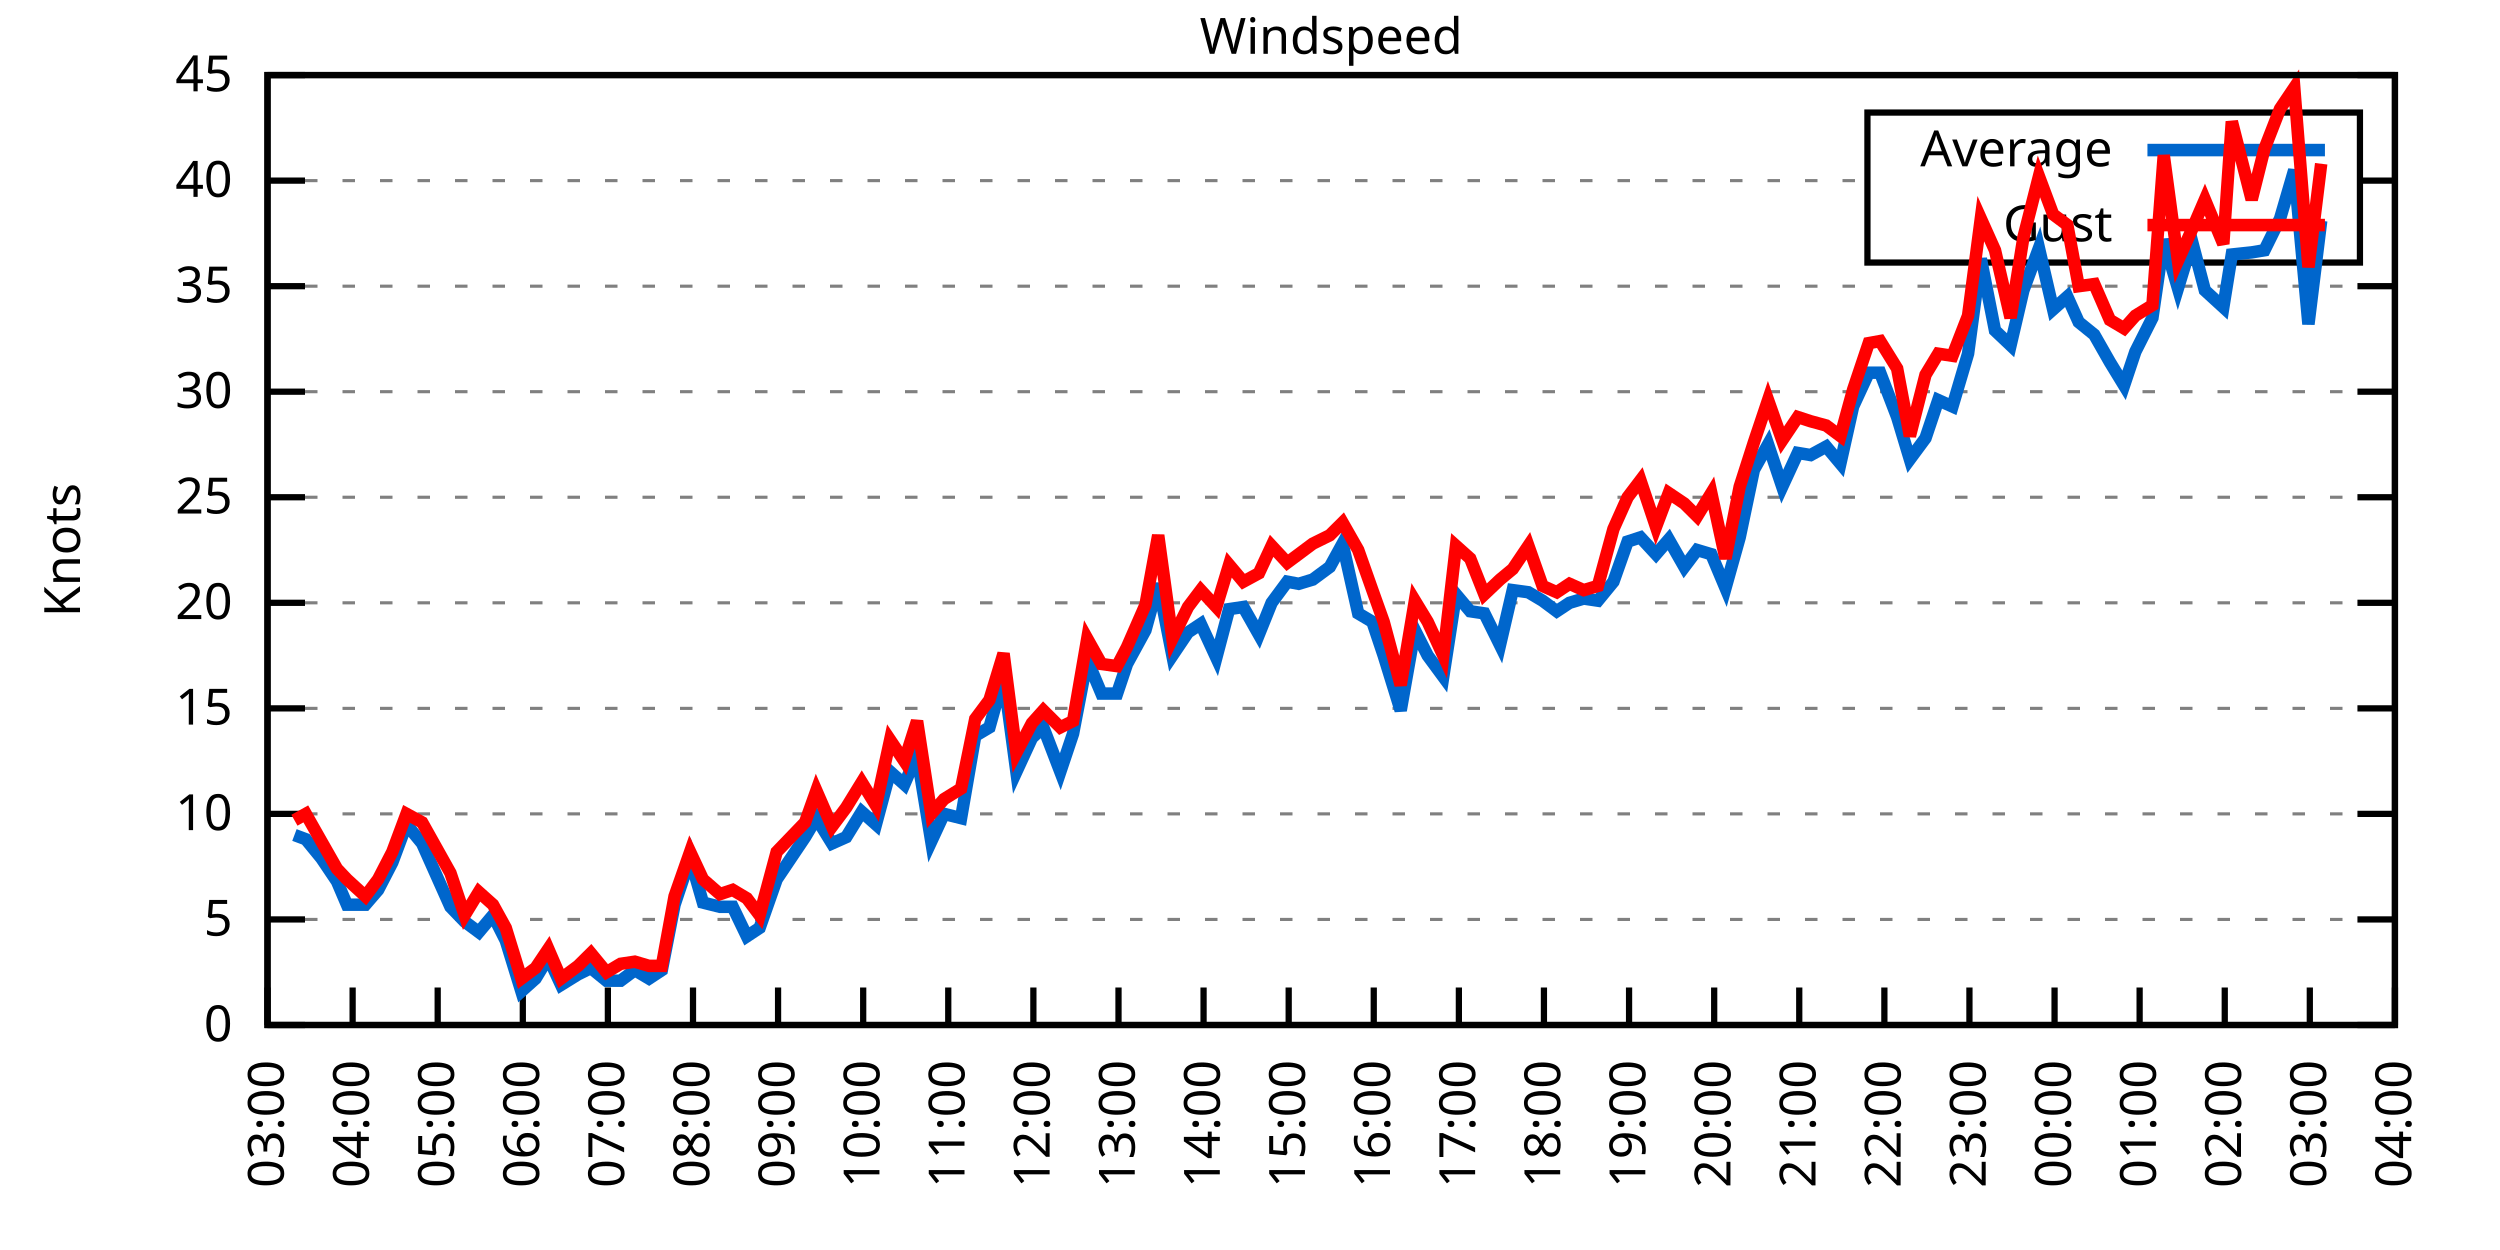
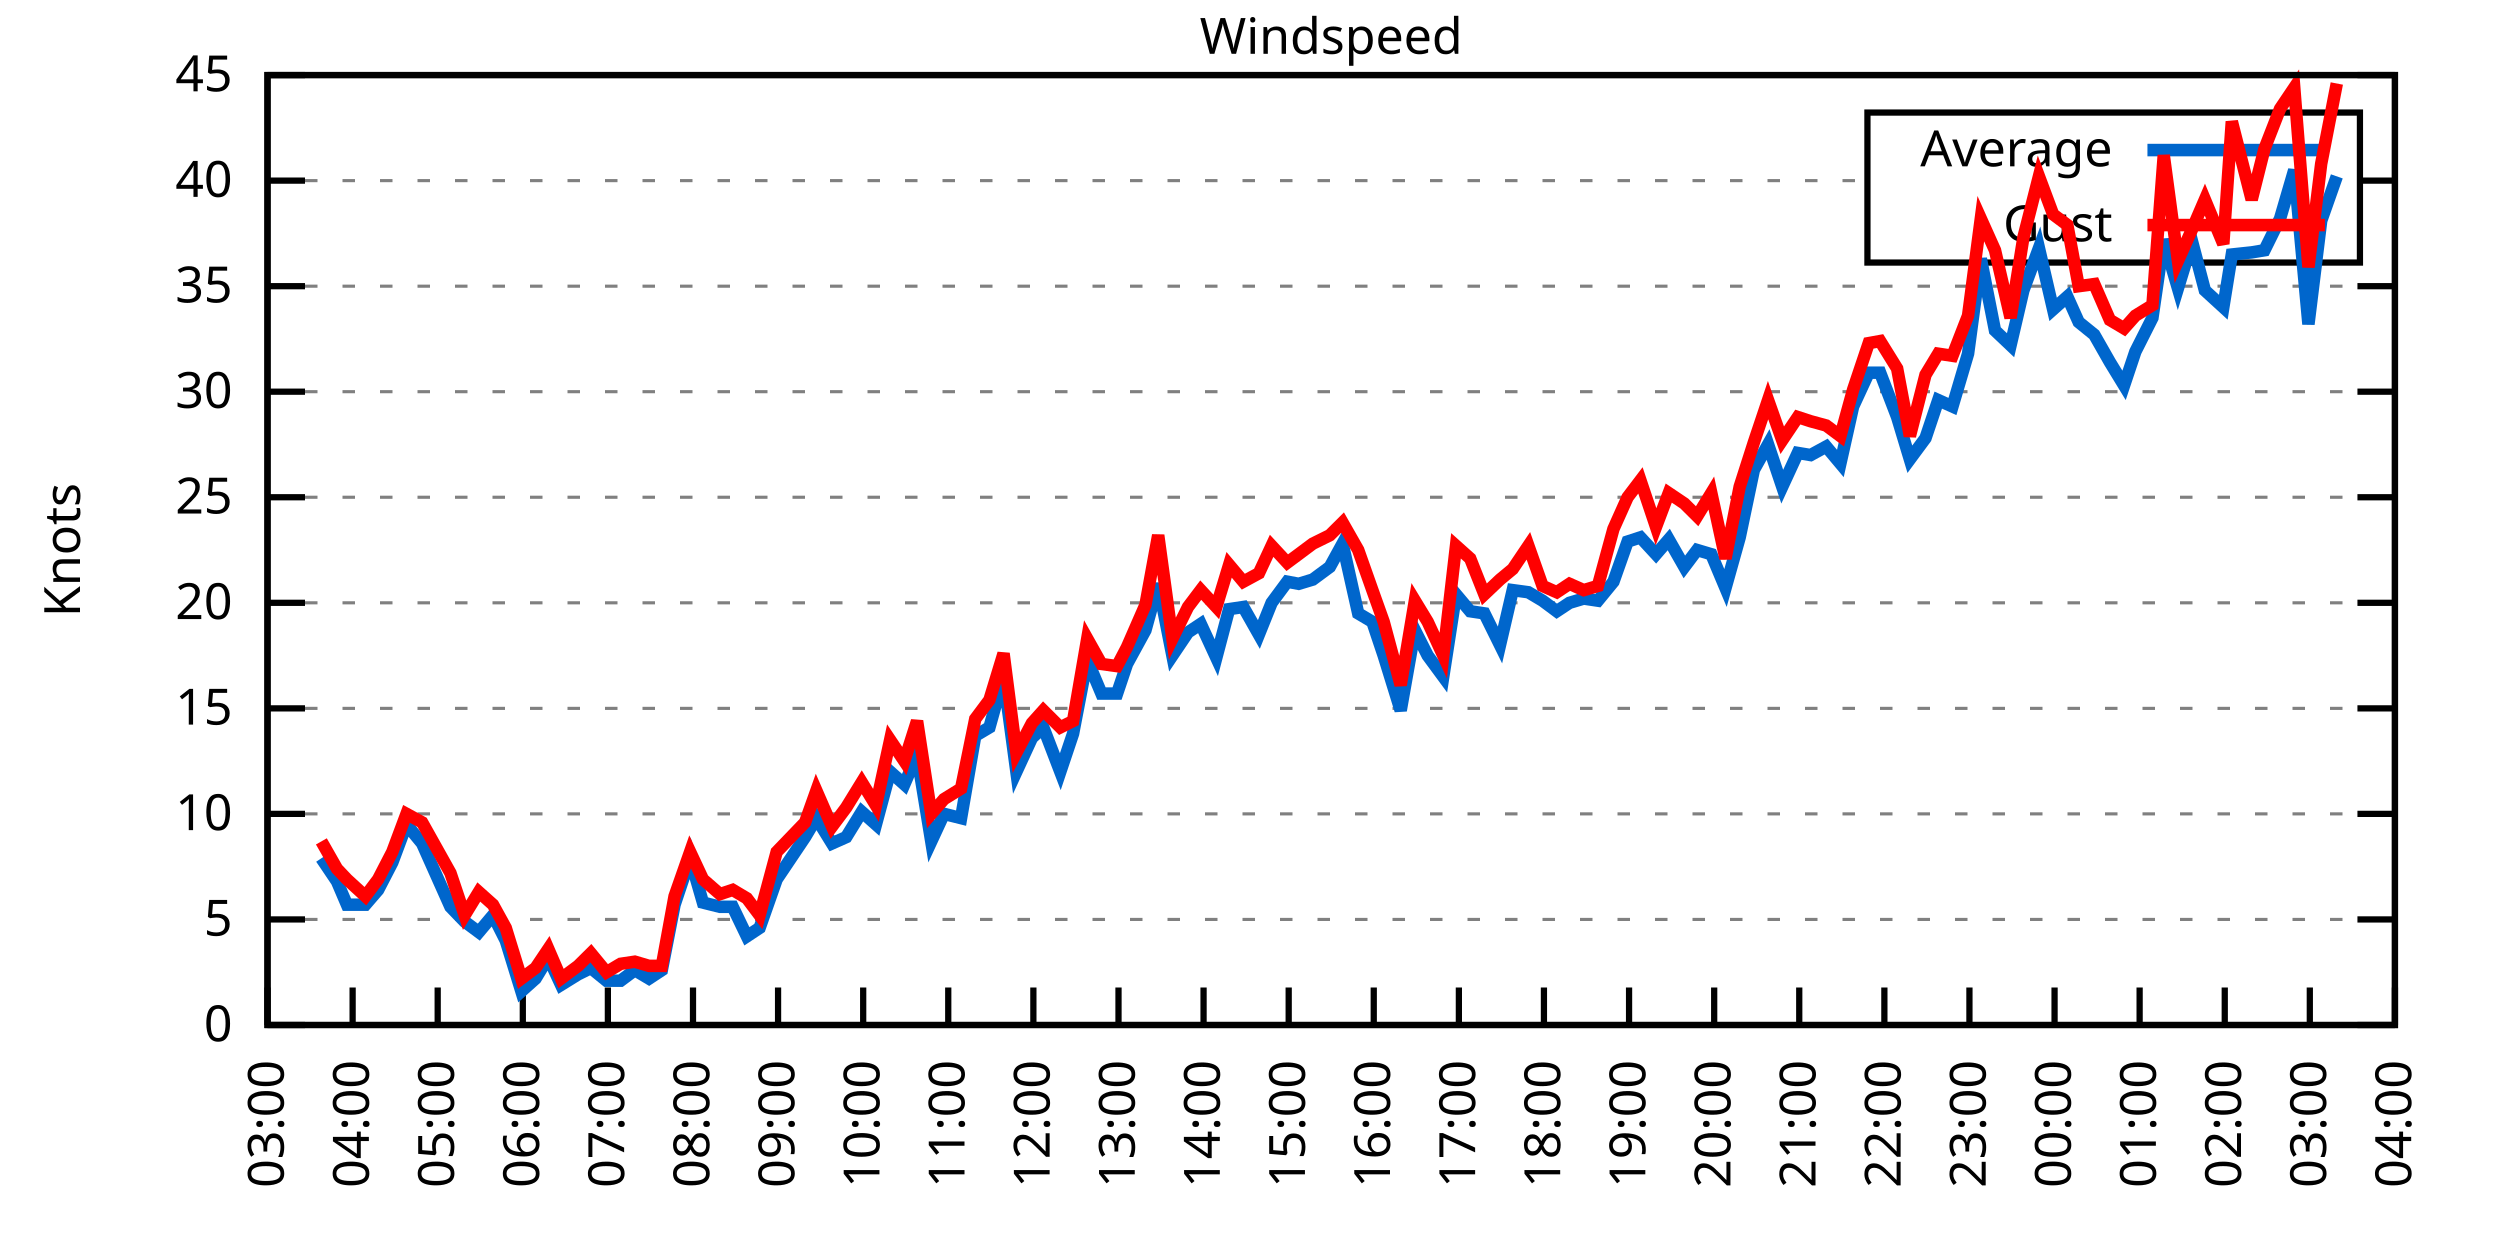
<svg xmlns="http://www.w3.org/2000/svg" xmlns:xlink="http://www.w3.org/1999/xlink" width="400" height="200" viewBox="0 0 400 200">
  <g id="gnuplot_canvas">
    <rect x="0" y="0" width="400" height="200" fill="none" />
    <defs>
      <circle id="gpDot" r="0.5" stroke-width="0.5" stroke="currentColor" />
      <path id="gpPt0" stroke-width="0.333" stroke="currentColor" d="M-1,0 h2 M0,-1 v2" />
      <path id="gpPt1" stroke-width="0.333" stroke="currentColor" d="M-1,-1 L1,1 M1,-1 L-1,1" />
      <path id="gpPt2" stroke-width="0.333" stroke="currentColor" d="M-1,0 L1,0 M0,-1 L0,1 M-1,-1 L1,1 M-1,1 L1,-1" />
      <rect id="gpPt3" stroke-width="0.333" stroke="currentColor" x="-1" y="-1" width="2" height="2" />
      <rect id="gpPt4" stroke-width="0.333" stroke="currentColor" fill="currentColor" x="-1" y="-1" width="2" height="2" />
      <circle id="gpPt5" stroke-width="0.333" stroke="currentColor" cx="0" cy="0" r="1" />
      <use xlink:href="#gpPt5" id="gpPt6" fill="currentColor" stroke="none" />
      <path id="gpPt7" stroke-width="0.333" stroke="currentColor" d="M0,-1.33 L-1.33,0.67 L1.33,0.67 z" />
      <use xlink:href="#gpPt7" id="gpPt8" fill="currentColor" stroke="none" />
      <use xlink:href="#gpPt7" id="gpPt9" stroke="currentColor" transform="rotate(180)" />
      <use xlink:href="#gpPt9" id="gpPt10" fill="currentColor" stroke="none" />
      <use xlink:href="#gpPt3" id="gpPt11" stroke="currentColor" transform="rotate(45)" />
      <use xlink:href="#gpPt11" id="gpPt12" fill="currentColor" stroke="none" />
      <path id="gpPt13" stroke-width="0.333" stroke="currentColor" d="M0,1.330 L1.265,0.411 L0.782,-1.067 L-0.782,-1.076 L-1.265,0.411 z" />
      <use xlink:href="#gpPt13" id="gpPt14" fill="currentColor" stroke="none" />
      <filter id="textbox" filterUnits="objectBoundingBox" x="0" y="0" height="1" width="1">
        <feFlood flood-color="white" flood-opacity="1" result="bgnd" />
        <feComposite in="SourceGraphic" in2="bgnd" operator="atop" />
      </filter>
      <filter id="greybox" filterUnits="objectBoundingBox" x="0" y="0" height="1" width="1">
        <feFlood flood-color="lightgrey" flood-opacity="1" result="grey" />
        <feComposite in="SourceGraphic" in2="grey" operator="atop" />
      </filter>
    </defs>
    <g fill="none" color="white" stroke="currentColor" stroke-width="1.00" stroke-linecap="butt" stroke-linejoin="miter">
</g>
    <g fill="none" color="black" stroke="currentColor" stroke-width="1.00" stroke-linecap="butt" stroke-linejoin="miter">
      <g stroke="none" shape-rendering="crispEdges">
        <polygon fill="rgb(255, 255, 255)" points="42.80,164.00 383.18,164.00 383.18,12.02 42.80,12.02 " />
      </g>
    </g>
    <g fill="none" color="black" stroke="currentColor" stroke-width="1.00" stroke-linecap="butt" stroke-linejoin="miter">
</g>
    <g fill="none" color="black" stroke="black" stroke-width="0.50" stroke-linecap="butt" stroke-linejoin="miter">
</g>
    <g fill="none" color="gray" stroke="currentColor" stroke-width="0.50" stroke-linecap="butt" stroke-linejoin="miter">
      <path stroke="gray" stroke-dasharray="2,4" class="gridline" d="M42.80,164.00 L383.19,164.00  " />
    </g>
    <g fill="none" color="gray" stroke="gray" stroke-width="1.00" stroke-linecap="butt" stroke-linejoin="miter">
</g>
    <g fill="none" color="black" stroke="currentColor" stroke-width="1.00" stroke-linecap="butt" stroke-linejoin="miter">
      <path stroke="black" d="M42.80,164.00 L48.80,164.00 M383.19,164.00 L377.19,164.00  " />
      <g transform="translate(37.20,166.60)" stroke="none" fill="black" font-family="Sans" font-size="8.00" text-anchor="end">
        <text>
          <tspan font-family="Sans"> 0</tspan>
        </text>
      </g>
    </g>
    <g fill="none" color="black" stroke="currentColor" stroke-width="1.00" stroke-linecap="butt" stroke-linejoin="miter">
</g>
    <g fill="none" color="black" stroke="black" stroke-width="0.50" stroke-linecap="butt" stroke-linejoin="miter">
</g>
    <g fill="none" color="gray" stroke="currentColor" stroke-width="0.50" stroke-linecap="butt" stroke-linejoin="miter">
      <path stroke="gray" stroke-dasharray="2,4" class="gridline" d="M42.80,147.11 L383.19,147.11  " />
    </g>
    <g fill="none" color="gray" stroke="gray" stroke-width="1.00" stroke-linecap="butt" stroke-linejoin="miter">
</g>
    <g fill="none" color="black" stroke="currentColor" stroke-width="1.00" stroke-linecap="butt" stroke-linejoin="miter">
      <path stroke="black" d="M42.80,147.11 L48.80,147.11 M383.19,147.11 L377.19,147.11  " />
      <g transform="translate(37.20,149.71)" stroke="none" fill="black" font-family="Sans" font-size="8.00" text-anchor="end">
        <text>
          <tspan font-family="Sans"> 5</tspan>
        </text>
      </g>
    </g>
    <g fill="none" color="black" stroke="currentColor" stroke-width="1.00" stroke-linecap="butt" stroke-linejoin="miter">
</g>
    <g fill="none" color="black" stroke="black" stroke-width="0.50" stroke-linecap="butt" stroke-linejoin="miter">
</g>
    <g fill="none" color="gray" stroke="currentColor" stroke-width="0.50" stroke-linecap="butt" stroke-linejoin="miter">
      <path stroke="gray" stroke-dasharray="2,4" class="gridline" d="M42.80,130.22 L383.19,130.22  " />
    </g>
    <g fill="none" color="gray" stroke="gray" stroke-width="1.00" stroke-linecap="butt" stroke-linejoin="miter">
</g>
    <g fill="none" color="black" stroke="currentColor" stroke-width="1.00" stroke-linecap="butt" stroke-linejoin="miter">
      <path stroke="black" d="M42.80,130.22 L48.80,130.22 M383.19,130.22 L377.19,130.22  " />
      <g transform="translate(37.20,132.82)" stroke="none" fill="black" font-family="Sans" font-size="8.00" text-anchor="end">
        <text>
          <tspan font-family="Sans"> 10</tspan>
        </text>
      </g>
    </g>
    <g fill="none" color="black" stroke="currentColor" stroke-width="1.00" stroke-linecap="butt" stroke-linejoin="miter">
</g>
    <g fill="none" color="black" stroke="black" stroke-width="0.50" stroke-linecap="butt" stroke-linejoin="miter">
</g>
    <g fill="none" color="gray" stroke="currentColor" stroke-width="0.50" stroke-linecap="butt" stroke-linejoin="miter">
      <path stroke="gray" stroke-dasharray="2,4" class="gridline" d="M42.80,113.34 L383.19,113.34  " />
    </g>
    <g fill="none" color="gray" stroke="gray" stroke-width="1.00" stroke-linecap="butt" stroke-linejoin="miter">
</g>
    <g fill="none" color="black" stroke="currentColor" stroke-width="1.00" stroke-linecap="butt" stroke-linejoin="miter">
      <path stroke="black" d="M42.80,113.34 L48.80,113.34 M383.19,113.34 L377.19,113.34  " />
      <g transform="translate(37.20,115.94)" stroke="none" fill="black" font-family="Sans" font-size="8.00" text-anchor="end">
        <text>
          <tspan font-family="Sans"> 15</tspan>
        </text>
      </g>
    </g>
    <g fill="none" color="black" stroke="currentColor" stroke-width="1.00" stroke-linecap="butt" stroke-linejoin="miter">
</g>
    <g fill="none" color="black" stroke="black" stroke-width="0.50" stroke-linecap="butt" stroke-linejoin="miter">
</g>
    <g fill="none" color="gray" stroke="currentColor" stroke-width="0.50" stroke-linecap="butt" stroke-linejoin="miter">
      <path stroke="gray" stroke-dasharray="2,4" class="gridline" d="M42.80,96.45 L383.19,96.45  " />
    </g>
    <g fill="none" color="gray" stroke="gray" stroke-width="1.00" stroke-linecap="butt" stroke-linejoin="miter">
</g>
    <g fill="none" color="black" stroke="currentColor" stroke-width="1.00" stroke-linecap="butt" stroke-linejoin="miter">
      <path stroke="black" d="M42.80,96.45 L48.80,96.45 M383.19,96.45 L377.19,96.45  " />
      <g transform="translate(37.20,99.05)" stroke="none" fill="black" font-family="Sans" font-size="8.00" text-anchor="end">
        <text>
          <tspan font-family="Sans"> 20</tspan>
        </text>
      </g>
    </g>
    <g fill="none" color="black" stroke="currentColor" stroke-width="1.00" stroke-linecap="butt" stroke-linejoin="miter">
</g>
    <g fill="none" color="black" stroke="black" stroke-width="0.50" stroke-linecap="butt" stroke-linejoin="miter">
</g>
    <g fill="none" color="gray" stroke="currentColor" stroke-width="0.50" stroke-linecap="butt" stroke-linejoin="miter">
      <path stroke="gray" stroke-dasharray="2,4" class="gridline" d="M42.80,79.56 L383.19,79.56  " />
    </g>
    <g fill="none" color="gray" stroke="gray" stroke-width="1.00" stroke-linecap="butt" stroke-linejoin="miter">
</g>
    <g fill="none" color="black" stroke="currentColor" stroke-width="1.00" stroke-linecap="butt" stroke-linejoin="miter">
      <path stroke="black" d="M42.80,79.56 L48.80,79.56 M383.19,79.56 L377.19,79.56  " />
      <g transform="translate(37.20,82.16)" stroke="none" fill="black" font-family="Sans" font-size="8.00" text-anchor="end">
        <text>
          <tspan font-family="Sans"> 25</tspan>
        </text>
      </g>
    </g>
    <g fill="none" color="black" stroke="currentColor" stroke-width="1.00" stroke-linecap="butt" stroke-linejoin="miter">
</g>
    <g fill="none" color="black" stroke="black" stroke-width="0.50" stroke-linecap="butt" stroke-linejoin="miter">
</g>
    <g fill="none" color="gray" stroke="currentColor" stroke-width="0.50" stroke-linecap="butt" stroke-linejoin="miter">
      <path stroke="gray" stroke-dasharray="2,4" class="gridline" d="M42.80,62.67 L383.19,62.67  " />
    </g>
    <g fill="none" color="gray" stroke="gray" stroke-width="1.00" stroke-linecap="butt" stroke-linejoin="miter">
</g>
    <g fill="none" color="black" stroke="currentColor" stroke-width="1.00" stroke-linecap="butt" stroke-linejoin="miter">
      <path stroke="black" d="M42.80,62.67 L48.80,62.67 M383.19,62.67 L377.19,62.67  " />
      <g transform="translate(37.20,65.27)" stroke="none" fill="black" font-family="Sans" font-size="8.00" text-anchor="end">
        <text>
          <tspan font-family="Sans"> 30</tspan>
        </text>
      </g>
    </g>
    <g fill="none" color="black" stroke="currentColor" stroke-width="1.00" stroke-linecap="butt" stroke-linejoin="miter">
</g>
    <g fill="none" color="black" stroke="black" stroke-width="0.50" stroke-linecap="butt" stroke-linejoin="miter">
</g>
    <g fill="none" color="gray" stroke="currentColor" stroke-width="0.50" stroke-linecap="butt" stroke-linejoin="miter">
      <path stroke="gray" stroke-dasharray="2,4" class="gridline" d="M42.80,45.79 L383.19,45.79  " />
    </g>
    <g fill="none" color="gray" stroke="gray" stroke-width="1.00" stroke-linecap="butt" stroke-linejoin="miter">
</g>
    <g fill="none" color="black" stroke="currentColor" stroke-width="1.00" stroke-linecap="butt" stroke-linejoin="miter">
      <path stroke="black" d="M42.80,45.79 L48.80,45.79 M383.19,45.79 L377.19,45.79  " />
      <g transform="translate(37.20,48.39)" stroke="none" fill="black" font-family="Sans" font-size="8.00" text-anchor="end">
        <text>
          <tspan font-family="Sans"> 35</tspan>
        </text>
      </g>
    </g>
    <g fill="none" color="black" stroke="currentColor" stroke-width="1.00" stroke-linecap="butt" stroke-linejoin="miter">
</g>
    <g fill="none" color="black" stroke="black" stroke-width="0.50" stroke-linecap="butt" stroke-linejoin="miter">
</g>
    <g fill="none" color="gray" stroke="currentColor" stroke-width="0.50" stroke-linecap="butt" stroke-linejoin="miter">
      <path stroke="gray" stroke-dasharray="2,4" class="gridline" d="M42.80,28.90 L298.79,28.90 M377.59,28.90 L383.19,28.90  " />
    </g>
    <g fill="none" color="gray" stroke="gray" stroke-width="1.00" stroke-linecap="butt" stroke-linejoin="miter">
</g>
    <g fill="none" color="black" stroke="currentColor" stroke-width="1.00" stroke-linecap="butt" stroke-linejoin="miter">
      <path stroke="black" d="M42.80,28.90 L48.80,28.90 M383.19,28.90 L377.19,28.90  " />
      <g transform="translate(37.20,31.50)" stroke="none" fill="black" font-family="Sans" font-size="8.00" text-anchor="end">
        <text>
          <tspan font-family="Sans"> 40</tspan>
        </text>
      </g>
    </g>
    <g fill="none" color="black" stroke="currentColor" stroke-width="1.00" stroke-linecap="butt" stroke-linejoin="miter">
</g>
    <g fill="none" color="black" stroke="black" stroke-width="0.50" stroke-linecap="butt" stroke-linejoin="miter">
</g>
    <g fill="none" color="gray" stroke="currentColor" stroke-width="0.50" stroke-linecap="butt" stroke-linejoin="miter">
      <path stroke="gray" stroke-dasharray="2,4" class="gridline" d="M42.80,12.01 L383.19,12.01  " />
    </g>
    <g fill="none" color="gray" stroke="gray" stroke-width="1.00" stroke-linecap="butt" stroke-linejoin="miter">
</g>
    <g fill="none" color="black" stroke="currentColor" stroke-width="1.00" stroke-linecap="butt" stroke-linejoin="miter">
      <path stroke="black" d="M42.80,12.01 L48.80,12.01 M383.19,12.01 L377.19,12.01  " />
      <g transform="translate(37.20,14.61)" stroke="none" fill="black" font-family="Sans" font-size="8.00" text-anchor="end">
        <text>
          <tspan font-family="Sans"> 45</tspan>
        </text>
      </g>
    </g>
    <g fill="none" color="black" stroke="currentColor" stroke-width="1.00" stroke-linecap="butt" stroke-linejoin="miter">
      <path stroke="black" d="M42.80,164.00 L42.80,158.00  " />
      <g transform="translate(45.40,169.60) rotate(270.00)" stroke="none" fill="black" font-family="Sans" font-size="8.00" text-anchor="end">
        <text>
          <tspan font-family="Sans">03:00</tspan>
        </text>
      </g>
    </g>
    <g fill="none" color="black" stroke="currentColor" stroke-width="1.00" stroke-linecap="butt" stroke-linejoin="miter">
      <path stroke="black" d="M56.42,164.00 L56.42,158.00  " />
      <g transform="translate(59.02,169.60) rotate(270.00)" stroke="none" fill="black" font-family="Sans" font-size="8.00" text-anchor="end">
        <text>
          <tspan font-family="Sans">04:00</tspan>
        </text>
      </g>
    </g>
    <g fill="none" color="black" stroke="currentColor" stroke-width="1.00" stroke-linecap="butt" stroke-linejoin="miter">
      <path stroke="black" d="M70.03,164.00 L70.03,158.00  " />
      <g transform="translate(72.63,169.60) rotate(270.00)" stroke="none" fill="black" font-family="Sans" font-size="8.00" text-anchor="end">
        <text>
          <tspan font-family="Sans">05:00</tspan>
        </text>
      </g>
    </g>
    <g fill="none" color="black" stroke="currentColor" stroke-width="1.00" stroke-linecap="butt" stroke-linejoin="miter">
      <path stroke="black" d="M83.65,164.00 L83.65,158.00  " />
      <g transform="translate(86.25,169.60) rotate(270.00)" stroke="none" fill="black" font-family="Sans" font-size="8.00" text-anchor="end">
        <text>
          <tspan font-family="Sans">06:00</tspan>
        </text>
      </g>
    </g>
    <g fill="none" color="black" stroke="currentColor" stroke-width="1.00" stroke-linecap="butt" stroke-linejoin="miter">
      <path stroke="black" d="M97.26,164.00 L97.26,158.00  " />
      <g transform="translate(99.86,169.60) rotate(270.00)" stroke="none" fill="black" font-family="Sans" font-size="8.00" text-anchor="end">
        <text>
          <tspan font-family="Sans">07:00</tspan>
        </text>
      </g>
    </g>
    <g fill="none" color="black" stroke="currentColor" stroke-width="1.00" stroke-linecap="butt" stroke-linejoin="miter">
      <path stroke="black" d="M110.88,164.00 L110.88,158.00  " />
      <g transform="translate(113.48,169.60) rotate(270.00)" stroke="none" fill="black" font-family="Sans" font-size="8.00" text-anchor="end">
        <text>
          <tspan font-family="Sans">08:00</tspan>
        </text>
      </g>
    </g>
    <g fill="none" color="black" stroke="currentColor" stroke-width="1.00" stroke-linecap="butt" stroke-linejoin="miter">
      <path stroke="black" d="M124.49,164.00 L124.49,158.00  " />
      <g transform="translate(127.09,169.60) rotate(270.00)" stroke="none" fill="black" font-family="Sans" font-size="8.00" text-anchor="end">
        <text>
          <tspan font-family="Sans">09:00</tspan>
        </text>
      </g>
    </g>
    <g fill="none" color="black" stroke="currentColor" stroke-width="1.00" stroke-linecap="butt" stroke-linejoin="miter">
      <path stroke="black" d="M138.11,164.00 L138.11,158.00  " />
      <g transform="translate(140.71,169.60) rotate(270.00)" stroke="none" fill="black" font-family="Sans" font-size="8.00" text-anchor="end">
        <text>
          <tspan font-family="Sans">10:00</tspan>
        </text>
      </g>
    </g>
    <g fill="none" color="black" stroke="currentColor" stroke-width="1.00" stroke-linecap="butt" stroke-linejoin="miter">
      <path stroke="black" d="M151.72,164.00 L151.72,158.00  " />
      <g transform="translate(154.32,169.60) rotate(270.00)" stroke="none" fill="black" font-family="Sans" font-size="8.00" text-anchor="end">
        <text>
          <tspan font-family="Sans">11:00</tspan>
        </text>
      </g>
    </g>
    <g fill="none" color="black" stroke="currentColor" stroke-width="1.00" stroke-linecap="butt" stroke-linejoin="miter">
      <path stroke="black" d="M165.34,164.00 L165.34,158.00  " />
      <g transform="translate(167.94,169.60) rotate(270.00)" stroke="none" fill="black" font-family="Sans" font-size="8.00" text-anchor="end">
        <text>
          <tspan font-family="Sans">12:00</tspan>
        </text>
      </g>
    </g>
    <g fill="none" color="black" stroke="currentColor" stroke-width="1.00" stroke-linecap="butt" stroke-linejoin="miter">
      <path stroke="black" d="M178.96,164.00 L178.96,158.00  " />
      <g transform="translate(181.56,169.60) rotate(270.00)" stroke="none" fill="black" font-family="Sans" font-size="8.00" text-anchor="end">
        <text>
          <tspan font-family="Sans">13:00</tspan>
        </text>
      </g>
    </g>
    <g fill="none" color="black" stroke="currentColor" stroke-width="1.00" stroke-linecap="butt" stroke-linejoin="miter">
      <path stroke="black" d="M192.57,164.00 L192.57,158.00  " />
      <g transform="translate(195.17,169.60) rotate(270.00)" stroke="none" fill="black" font-family="Sans" font-size="8.00" text-anchor="end">
        <text>
          <tspan font-family="Sans">14:00</tspan>
        </text>
      </g>
    </g>
    <g fill="none" color="black" stroke="currentColor" stroke-width="1.00" stroke-linecap="butt" stroke-linejoin="miter">
      <path stroke="black" d="M206.19,164.00 L206.19,158.00  " />
      <g transform="translate(208.79,169.60) rotate(270.00)" stroke="none" fill="black" font-family="Sans" font-size="8.00" text-anchor="end">
        <text>
          <tspan font-family="Sans">15:00</tspan>
        </text>
      </g>
    </g>
    <g fill="none" color="black" stroke="currentColor" stroke-width="1.00" stroke-linecap="butt" stroke-linejoin="miter">
      <path stroke="black" d="M219.80,164.00 L219.80,158.00  " />
      <g transform="translate(222.40,169.60) rotate(270.00)" stroke="none" fill="black" font-family="Sans" font-size="8.00" text-anchor="end">
        <text>
          <tspan font-family="Sans">16:00</tspan>
        </text>
      </g>
    </g>
    <g fill="none" color="black" stroke="currentColor" stroke-width="1.00" stroke-linecap="butt" stroke-linejoin="miter">
      <path stroke="black" d="M233.42,164.00 L233.42,158.00  " />
      <g transform="translate(236.02,169.60) rotate(270.00)" stroke="none" fill="black" font-family="Sans" font-size="8.00" text-anchor="end">
        <text>
          <tspan font-family="Sans">17:00</tspan>
        </text>
      </g>
    </g>
    <g fill="none" color="black" stroke="currentColor" stroke-width="1.00" stroke-linecap="butt" stroke-linejoin="miter">
      <path stroke="black" d="M247.03,164.00 L247.03,158.00  " />
      <g transform="translate(249.63,169.60) rotate(270.00)" stroke="none" fill="black" font-family="Sans" font-size="8.00" text-anchor="end">
        <text>
          <tspan font-family="Sans">18:00</tspan>
        </text>
      </g>
    </g>
    <g fill="none" color="black" stroke="currentColor" stroke-width="1.00" stroke-linecap="butt" stroke-linejoin="miter">
      <path stroke="black" d="M260.65,164.00 L260.65,158.00  " />
      <g transform="translate(263.25,169.60) rotate(270.00)" stroke="none" fill="black" font-family="Sans" font-size="8.00" text-anchor="end">
        <text>
          <tspan font-family="Sans">19:00</tspan>
        </text>
      </g>
    </g>
    <g fill="none" color="black" stroke="currentColor" stroke-width="1.00" stroke-linecap="butt" stroke-linejoin="miter">
      <path stroke="black" d="M274.27,164.00 L274.27,158.00  " />
      <g transform="translate(276.87,169.60) rotate(270.00)" stroke="none" fill="black" font-family="Sans" font-size="8.00" text-anchor="end">
        <text>
          <tspan font-family="Sans">20:00</tspan>
        </text>
      </g>
    </g>
    <g fill="none" color="black" stroke="currentColor" stroke-width="1.00" stroke-linecap="butt" stroke-linejoin="miter">
      <path stroke="black" d="M287.88,164.00 L287.88,158.00  " />
      <g transform="translate(290.48,169.60) rotate(270.00)" stroke="none" fill="black" font-family="Sans" font-size="8.00" text-anchor="end">
        <text>
          <tspan font-family="Sans">21:00</tspan>
        </text>
      </g>
    </g>
    <g fill="none" color="black" stroke="currentColor" stroke-width="1.00" stroke-linecap="butt" stroke-linejoin="miter">
      <path stroke="black" d="M301.50,164.00 L301.50,158.00  " />
      <g transform="translate(304.10,169.60) rotate(270.00)" stroke="none" fill="black" font-family="Sans" font-size="8.00" text-anchor="end">
        <text>
          <tspan font-family="Sans">22:00</tspan>
        </text>
      </g>
    </g>
    <g fill="none" color="black" stroke="currentColor" stroke-width="1.00" stroke-linecap="butt" stroke-linejoin="miter">
      <path stroke="black" d="M315.11,164.00 L315.11,158.00  " />
      <g transform="translate(317.71,169.60) rotate(270.00)" stroke="none" fill="black" font-family="Sans" font-size="8.00" text-anchor="end">
        <text>
          <tspan font-family="Sans">23:00</tspan>
        </text>
      </g>
    </g>
    <g fill="none" color="black" stroke="currentColor" stroke-width="1.00" stroke-linecap="butt" stroke-linejoin="miter">
      <path stroke="black" d="M328.73,164.00 L328.73,158.00  " />
      <g transform="translate(331.33,169.60) rotate(270.00)" stroke="none" fill="black" font-family="Sans" font-size="8.00" text-anchor="end">
        <text>
          <tspan font-family="Sans">00:00</tspan>
        </text>
      </g>
    </g>
    <g fill="none" color="black" stroke="currentColor" stroke-width="1.00" stroke-linecap="butt" stroke-linejoin="miter">
      <path stroke="black" d="M342.34,164.00 L342.34,158.00  " />
      <g transform="translate(344.94,169.60) rotate(270.00)" stroke="none" fill="black" font-family="Sans" font-size="8.00" text-anchor="end">
        <text>
          <tspan font-family="Sans">01:00</tspan>
        </text>
      </g>
    </g>
    <g fill="none" color="black" stroke="currentColor" stroke-width="1.00" stroke-linecap="butt" stroke-linejoin="miter">
      <path stroke="black" d="M355.96,164.00 L355.96,158.00  " />
      <g transform="translate(358.56,169.60) rotate(270.00)" stroke="none" fill="black" font-family="Sans" font-size="8.00" text-anchor="end">
        <text>
          <tspan font-family="Sans">02:00</tspan>
        </text>
      </g>
    </g>
    <g fill="none" color="black" stroke="currentColor" stroke-width="1.00" stroke-linecap="butt" stroke-linejoin="miter">
      <path stroke="black" d="M369.57,164.00 L369.57,158.00  " />
      <g transform="translate(372.17,169.60) rotate(270.00)" stroke="none" fill="black" font-family="Sans" font-size="8.00" text-anchor="end">
        <text>
          <tspan font-family="Sans">03:00</tspan>
        </text>
      </g>
    </g>
    <g fill="none" color="black" stroke="currentColor" stroke-width="1.00" stroke-linecap="butt" stroke-linejoin="miter">
      <path stroke="black" d="M383.19,164.00 L383.19,158.00  " />
      <g transform="translate(385.79,169.60) rotate(270.00)" stroke="none" fill="black" font-family="Sans" font-size="8.00" text-anchor="end">
        <text>
          <tspan font-family="Sans">04:00</tspan>
        </text>
      </g>
    </g>
    <g fill="none" color="black" stroke="currentColor" stroke-width="1.00" stroke-linecap="butt" stroke-linejoin="miter">
</g>
    <g fill="none" color="black" stroke="currentColor" stroke-width="1.00" stroke-linecap="butt" stroke-linejoin="miter">
      <path stroke="black" d="M42.80,12.01 L42.80,164.00 L383.19,164.00 L383.19,12.01 L42.80,12.01 Z  " />
    </g>
    <g fill="none" color="black" stroke="currentColor" stroke-width="1.00" stroke-linecap="butt" stroke-linejoin="miter">
</g>
    <g fill="none" color="black" stroke="currentColor" stroke-width="1.00" stroke-linecap="butt" stroke-linejoin="miter">
      <path stroke="black" d="M298.79,42.01 L298.79,18.01 L377.59,18.01 L377.59,42.01 L298.79,42.01 Z  " />
    </g>
    <g id="Windspeed_plot_1">
      <g fill="none" color="white" stroke="black" stroke-width="2.00" stroke-linecap="butt" stroke-linejoin="miter">
</g>
      <g fill="none" color="black" stroke="currentColor" stroke-width="2.00" stroke-linecap="butt" stroke-linejoin="miter">
        <g transform="translate(337.99,26.61)" stroke="none" fill="black" font-family="Sans" font-size="8.00" text-anchor="end">
          <text>
            <tspan font-family="Sans">Average</tspan>
          </text>
        </g>
      </g>
      <g fill="none" color="black" stroke="currentColor" stroke-width="2.00" stroke-linecap="butt" stroke-linejoin="miter">
-         <path stroke="rgb(  0, 102, 204)" d="M343.59,24.01 L371.99,24.01 M47.11,133.60 L48.93,134.28 L51.42,137.32 L53.92,141.03 L55.51,144.75 L58.46,144.75   L60.50,142.38 L62.77,137.99 L65.04,131.91 L67.54,134.95 L72.07,145.09 L74.34,147.45 L76.61,149.14 L78.88,146.44   L80.92,150.49 L83.42,158.60 L85.69,156.57 L87.73,153.19 L89.77,157.58 L92.50,155.89 L94.54,154.88 L97.04,156.91   L99.30,156.91 L101.57,155.22 L103.84,156.57 L105.89,155.22 L107.93,144.75 L110.42,137.32 L112.47,144.41 L115.19,145.09   L117.23,145.09 L119.50,149.81 L121.54,148.46 L124.27,140.69 L128.81,133.94 L130.62,130.90 L133.12,134.95 L135.39,133.94   L137.88,129.89 L140.15,131.91 L142.42,123.47 L144.69,125.50 L146.73,120.77 L149.00,134.62 L151.04,130.22 L153.77,130.90   L156.04,117.73 L158.31,116.38 L160.57,108.27 L162.62,123.47 L165.11,118.07 L166.93,116.38 L169.65,123.47 L171.69,117.39   L173.96,105.57 L176.23,110.97 L178.73,110.97 L180.32,106.24 L183.27,100.84 L185.31,93.41 L187.58,104.89 L190.08,101.18   L192.12,99.83 L194.61,105.23 L196.66,97.46 L198.93,97.12 L201.42,101.52 L203.46,96.45 L205.96,93.07 L207.78,93.41   L210.04,92.73 L212.77,90.71 L214.81,86.99 L217.31,98.14 L219.58,99.49 L221.39,104.89 L224.11,113.67 L226.38,100.84   L228.43,104.89 L230.92,108.27 L232.96,95.10 L235.23,97.80 L237.50,98.14 L240.00,103.20 L242.04,94.42 L244.54,94.76   L246.81,96.11 L249.08,97.80 L251.12,96.45 L253.39,95.77 L255.66,96.11 L258.15,93.07 L260.42,86.65 L262.47,85.98   L264.96,88.68 L267.00,86.32 L269.50,90.71 L271.54,88.00 L273.81,88.68 L276.08,94.08 L278.35,85.98 L280.62,75.17   L282.89,71.12 L285.16,77.87 L287.65,72.47 L289.70,72.81 L292.19,71.45 L294.46,74.16 L296.50,65.04 L299.00,59.63   L300.82,59.63 L303.54,66.73 L305.58,73.48 L308.08,70.10 L310.12,64.02 L312.39,65.04 L314.89,56.59 L316.93,41.39   L319.20,52.88 L321.69,55.24 L323.74,46.46 L326.23,39.71 L328.50,49.50 L330.77,47.47 L332.59,51.53 L335.08,53.55   L337.58,57.94 L339.85,61.66 L341.66,56.26 L344.39,50.85 L346.20,38.35 L348.47,46.12 L350.74,38.69 L352.78,46.46   L355.73,49.16 L357.09,40.72 L360.27,40.38 L362.31,40.04 L364.81,34.98 L367.08,27.21 L369.35,51.87 L371.39,35.32    " />
+         <path stroke="rgb(  0, 102, 204)" d="M343.59,24.01 L371.99,24.01 M51.42,137.32 L53.92,141.03 L55.51,144.75 L58.46,144.75 L60.50,142.38 L62.77,137.99   L65.04,131.91 L67.54,134.95 L72.07,145.09 L74.34,147.45 L76.61,149.14 L78.88,146.44 L80.92,150.49 L83.42,158.60   L85.69,156.57 L87.73,153.19 L89.77,157.58 L92.50,155.89 L94.54,154.88 L97.04,156.91 L99.30,156.91 L101.57,155.22   L103.84,156.57 L105.89,155.22 L107.93,144.75 L110.42,137.32 L112.47,144.41 L115.19,145.09 L117.23,145.09 L119.50,149.81   L121.54,148.46 L124.27,140.69 L128.81,133.94 L130.62,130.90 L133.12,134.95 L135.39,133.94 L137.88,129.89 L140.15,131.91   L142.42,123.47 L144.69,125.50 L146.73,120.77 L149.00,134.62 L151.04,130.22 L153.77,130.90 L156.04,117.73 L158.31,116.38   L160.57,108.27 L162.62,123.47 L165.11,118.07 L166.93,116.38 L169.65,123.47 L171.69,117.39 L173.96,105.57 L176.23,110.97   L178.73,110.97 L180.32,106.24 L183.27,100.84 L185.31,93.41 L187.58,104.89 L190.08,101.18 L192.12,99.83 L194.61,105.23   L196.66,97.46 L198.93,97.12 L201.42,101.52 L203.46,96.45 L205.96,93.07 L207.78,93.41 L210.04,92.73 L212.77,90.71   L214.81,86.99 L217.31,98.14 L219.58,99.49 L221.39,104.89 L224.11,113.67 L226.38,100.84 L228.43,104.89 L230.92,108.27   L232.96,95.10 L235.23,97.80 L237.50,98.14 L240.00,103.20 L242.04,94.42 L244.54,94.76 L246.81,96.11 L249.08,97.80   L251.12,96.45 L253.39,95.77 L255.66,96.11 L258.15,93.07 L260.42,86.65 L262.47,85.98 L264.96,88.68 L267.00,86.32   L269.50,90.71 L271.54,88.00 L273.81,88.68 L276.08,94.08 L278.35,85.98 L280.62,75.17 L282.89,71.12 L285.16,77.87   L287.65,72.47 L289.70,72.81 L292.19,71.45 L294.46,74.16 L296.50,65.04 L299.00,59.63 L300.82,59.63 L303.54,66.73   L305.58,73.48 L308.08,70.10 L310.12,64.02 L312.39,65.04 L314.89,56.59 L316.93,41.39 L319.20,52.88 L321.69,55.24   L323.74,46.46 L326.23,39.71 L328.50,49.50 L330.77,47.47 L332.59,51.53 L335.08,53.55 L337.58,57.94 L339.85,61.66   L341.66,56.26 L344.39,50.85 L346.20,38.35 L348.47,46.12 L350.74,38.69 L352.78,46.46 L355.73,49.16 L357.09,40.72   L360.27,40.38 L362.31,40.04 L364.81,34.98 L367.08,27.21 L369.35,51.87 L371.39,35.32 L373.89,28.22  " />
      </g>
    </g>
    <g id="Windspeed_plot_2">
      <g fill="none" color="black" stroke="currentColor" stroke-width="2.00" stroke-linecap="butt" stroke-linejoin="miter">
        <g transform="translate(337.99,38.61)" stroke="none" fill="black" font-family="Sans" font-size="8.00" text-anchor="end">
          <text>
            <tspan font-family="Sans">Gust</tspan>
          </text>
        </g>
      </g>
      <g fill="none" color="black" stroke="currentColor" stroke-width="2.00" stroke-linecap="butt" stroke-linejoin="miter">
-         <path stroke="rgb(255,   0,   0)" d="M343.59,36.01 L371.99,36.01 M47.11,131.24 L48.93,130.22 L51.42,134.62 L53.92,139.01 L55.51,140.69 L58.46,143.40   L60.50,140.69 L62.77,136.30 L65.04,130.22 L67.54,131.58 L72.07,139.68 L74.34,146.44 L76.61,142.72 L78.88,144.75   L80.92,148.46 L83.42,156.57 L85.69,154.88 L87.73,151.84 L89.77,156.57 L92.50,154.54 L94.54,152.52 L97.04,155.56   L99.30,154.21 L101.57,153.87 L103.84,154.54 L105.89,154.54 L107.93,143.40 L110.42,136.30 L112.47,140.69 L115.19,143.06   L117.23,142.38 L119.50,143.73 L121.54,146.44 L124.27,136.30 L128.81,131.58 L130.62,126.51 L133.12,132.25 L135.39,129.21   L137.88,125.16 L140.15,128.87 L142.42,118.40 L144.69,121.78 L146.73,115.36 L149.00,130.22 L151.04,127.86 L153.77,126.17   L156.04,115.03 L158.31,111.99 L160.57,104.56 L162.62,120.43 L165.11,115.70 L166.93,113.67 L169.65,116.38 L171.69,115.36   L173.96,102.19 L176.23,106.24 L178.73,106.58 L180.32,103.54 L183.27,96.79 L185.31,85.64 L187.58,102.19 L190.08,97.12   L192.12,94.42 L194.61,97.12 L196.66,90.37 L198.93,93.07 L201.42,91.72 L203.46,87.33 L205.96,90.03 L207.78,88.68   L210.04,86.99 L212.77,85.64 L214.81,83.61 L217.31,88.00 L219.58,94.42 L221.39,99.49 L224.11,109.62 L226.38,96.11   L228.43,99.49 L230.92,104.89 L232.96,87.33 L235.23,89.36 L237.50,95.10 L240.00,92.73 L242.04,91.04 L244.54,87.33   L246.81,93.75 L249.08,94.76 L251.12,93.41 L253.39,94.42 L255.66,93.75 L258.15,84.63 L260.42,79.56 L262.47,76.86   L264.96,84.29 L267.00,78.89 L269.50,80.57 L271.54,82.60 L273.81,78.89 L276.08,89.36 L278.35,77.87 L280.62,70.78   L282.89,64.02 L285.16,70.44 L287.65,66.73 L289.70,67.40 L292.19,68.08 L294.46,69.77 L296.50,62.34 L299.00,54.90   L300.82,54.57 L303.54,58.96 L305.58,69.77 L308.08,59.97 L310.12,56.59 L312.39,56.93 L314.89,50.51 L316.93,34.98   L319.20,40.04 L321.69,50.85 L323.74,38.02 L326.23,28.22 L328.50,34.30 L330.77,35.99 L332.59,45.79 L335.08,45.45   L337.58,51.19 L339.85,52.54 L341.66,50.51 L344.39,48.83 L346.20,24.84 L348.47,41.73 L350.74,36.67 L352.78,31.94   L355.73,39.03 L357.09,19.44 L360.27,31.94 L362.31,23.83 L364.81,17.41 L367.08,14.04 L369.35,42.75 L371.39,26.20    " />
+         <path stroke="rgb(255,   0,   0)" d="M343.59,36.01 L371.99,36.01 M51.42,134.62 L53.92,139.01 L55.51,140.69 L58.46,143.40 L60.50,140.69 L62.77,136.30   L65.04,130.22 L67.54,131.58 L72.07,139.68 L74.34,146.44 L76.61,142.72 L78.88,144.75 L80.92,148.46 L83.42,156.57   L85.69,154.88 L87.73,151.84 L89.77,156.57 L92.50,154.54 L94.54,152.52 L97.04,155.56 L99.30,154.21 L101.57,153.87   L103.84,154.54 L105.89,154.54 L107.93,143.40 L110.42,136.30 L112.47,140.69 L115.19,143.06 L117.23,142.38 L119.50,143.73   L121.54,146.44 L124.27,136.30 L128.81,131.58 L130.62,126.51 L133.12,132.25 L135.39,129.21 L137.88,125.16 L140.15,128.87   L142.42,118.40 L144.69,121.78 L146.73,115.36 L149.00,130.22 L151.04,127.86 L153.77,126.17 L156.04,115.03 L158.31,111.99   L160.57,104.56 L162.62,120.43 L165.11,115.70 L166.93,113.67 L169.65,116.38 L171.69,115.36 L173.96,102.19 L176.23,106.24   L178.73,106.58 L180.32,103.54 L183.27,96.79 L185.31,85.64 L187.58,102.19 L190.08,97.12 L192.12,94.42 L194.61,97.12   L196.66,90.37 L198.93,93.07 L201.42,91.72 L203.46,87.33 L205.96,90.03 L207.78,88.68 L210.04,86.99 L212.77,85.64   L214.81,83.61 L217.31,88.00 L219.58,94.42 L221.39,99.49 L224.11,109.62 L226.38,96.11 L228.43,99.49 L230.92,104.89   L232.96,87.33 L235.23,89.36 L237.50,95.10 L240.00,92.73 L242.04,91.04 L244.54,87.33 L246.81,93.75 L249.08,94.76   L251.12,93.41 L253.39,94.42 L255.66,93.75 L258.15,84.63 L260.42,79.56 L262.47,76.86 L264.96,84.29 L267.00,78.89   L269.50,80.57 L271.54,82.60 L273.81,78.89 L276.08,89.36 L278.35,77.87 L280.62,70.78 L282.89,64.02 L285.16,70.44   L287.65,66.73 L289.70,67.40 L292.19,68.08 L294.46,69.77 L296.50,62.34 L299.00,54.90 L300.82,54.57 L303.54,58.96   L305.58,69.77 L308.08,59.97 L310.12,56.59 L312.39,56.93 L314.89,50.51 L316.93,34.98 L319.20,40.04 L321.69,50.85   L323.74,38.02 L326.23,28.22 L328.50,34.30 L330.77,35.99 L332.59,45.79 L335.08,45.45 L337.58,51.19 L339.85,52.54   L341.66,50.51 L344.39,48.83 L346.20,24.84 L348.47,41.73 L350.74,36.67 L352.78,31.94 L355.73,39.03 L357.09,19.44   L360.27,31.94 L362.31,23.83 L364.81,17.41 L367.08,14.04 L369.35,42.75 L371.39,26.20 L373.89,13.36  " />
      </g>
    </g>
    <g fill="none" color="black" stroke="currentColor" stroke-width="2.00" stroke-linecap="butt" stroke-linejoin="miter">
</g>
    <g fill="none" color="black" stroke="black" stroke-width="1.00" stroke-linecap="butt" stroke-linejoin="miter">
</g>
    <g fill="none" color="black" stroke="currentColor" stroke-width="1.00" stroke-linecap="butt" stroke-linejoin="miter">
      <path stroke="black" d="M42.80,12.01 L42.80,164.00 L383.19,164.00 L383.19,12.01 L42.80,12.01 Z  " />
      <g transform="translate(12.80,88.01) rotate(270.00)" stroke="none" fill="black" font-family="Sans" font-size="8.00" text-anchor="middle">
        <text>
          <tspan font-family="Sans">Knots</tspan>
        </text>
      </g>
    </g>
    <g fill="none" color="black" stroke="currentColor" stroke-width="1.00" stroke-linecap="butt" stroke-linejoin="miter">
</g>
    <g fill="none" color="black" stroke="currentColor" stroke-width="1.00" stroke-linecap="butt" stroke-linejoin="miter">
      <g transform="translate(212.99,8.61)" stroke="none" fill="black" font-family="Sans" font-size="8.00" text-anchor="middle">
        <text>
          <tspan font-family="Sans">Windspeed</tspan>
        </text>
      </g>
    </g>
    <g fill="none" color="black" stroke="currentColor" stroke-width="1.00" stroke-linecap="butt" stroke-linejoin="miter">
</g>
  </g>
</svg>
